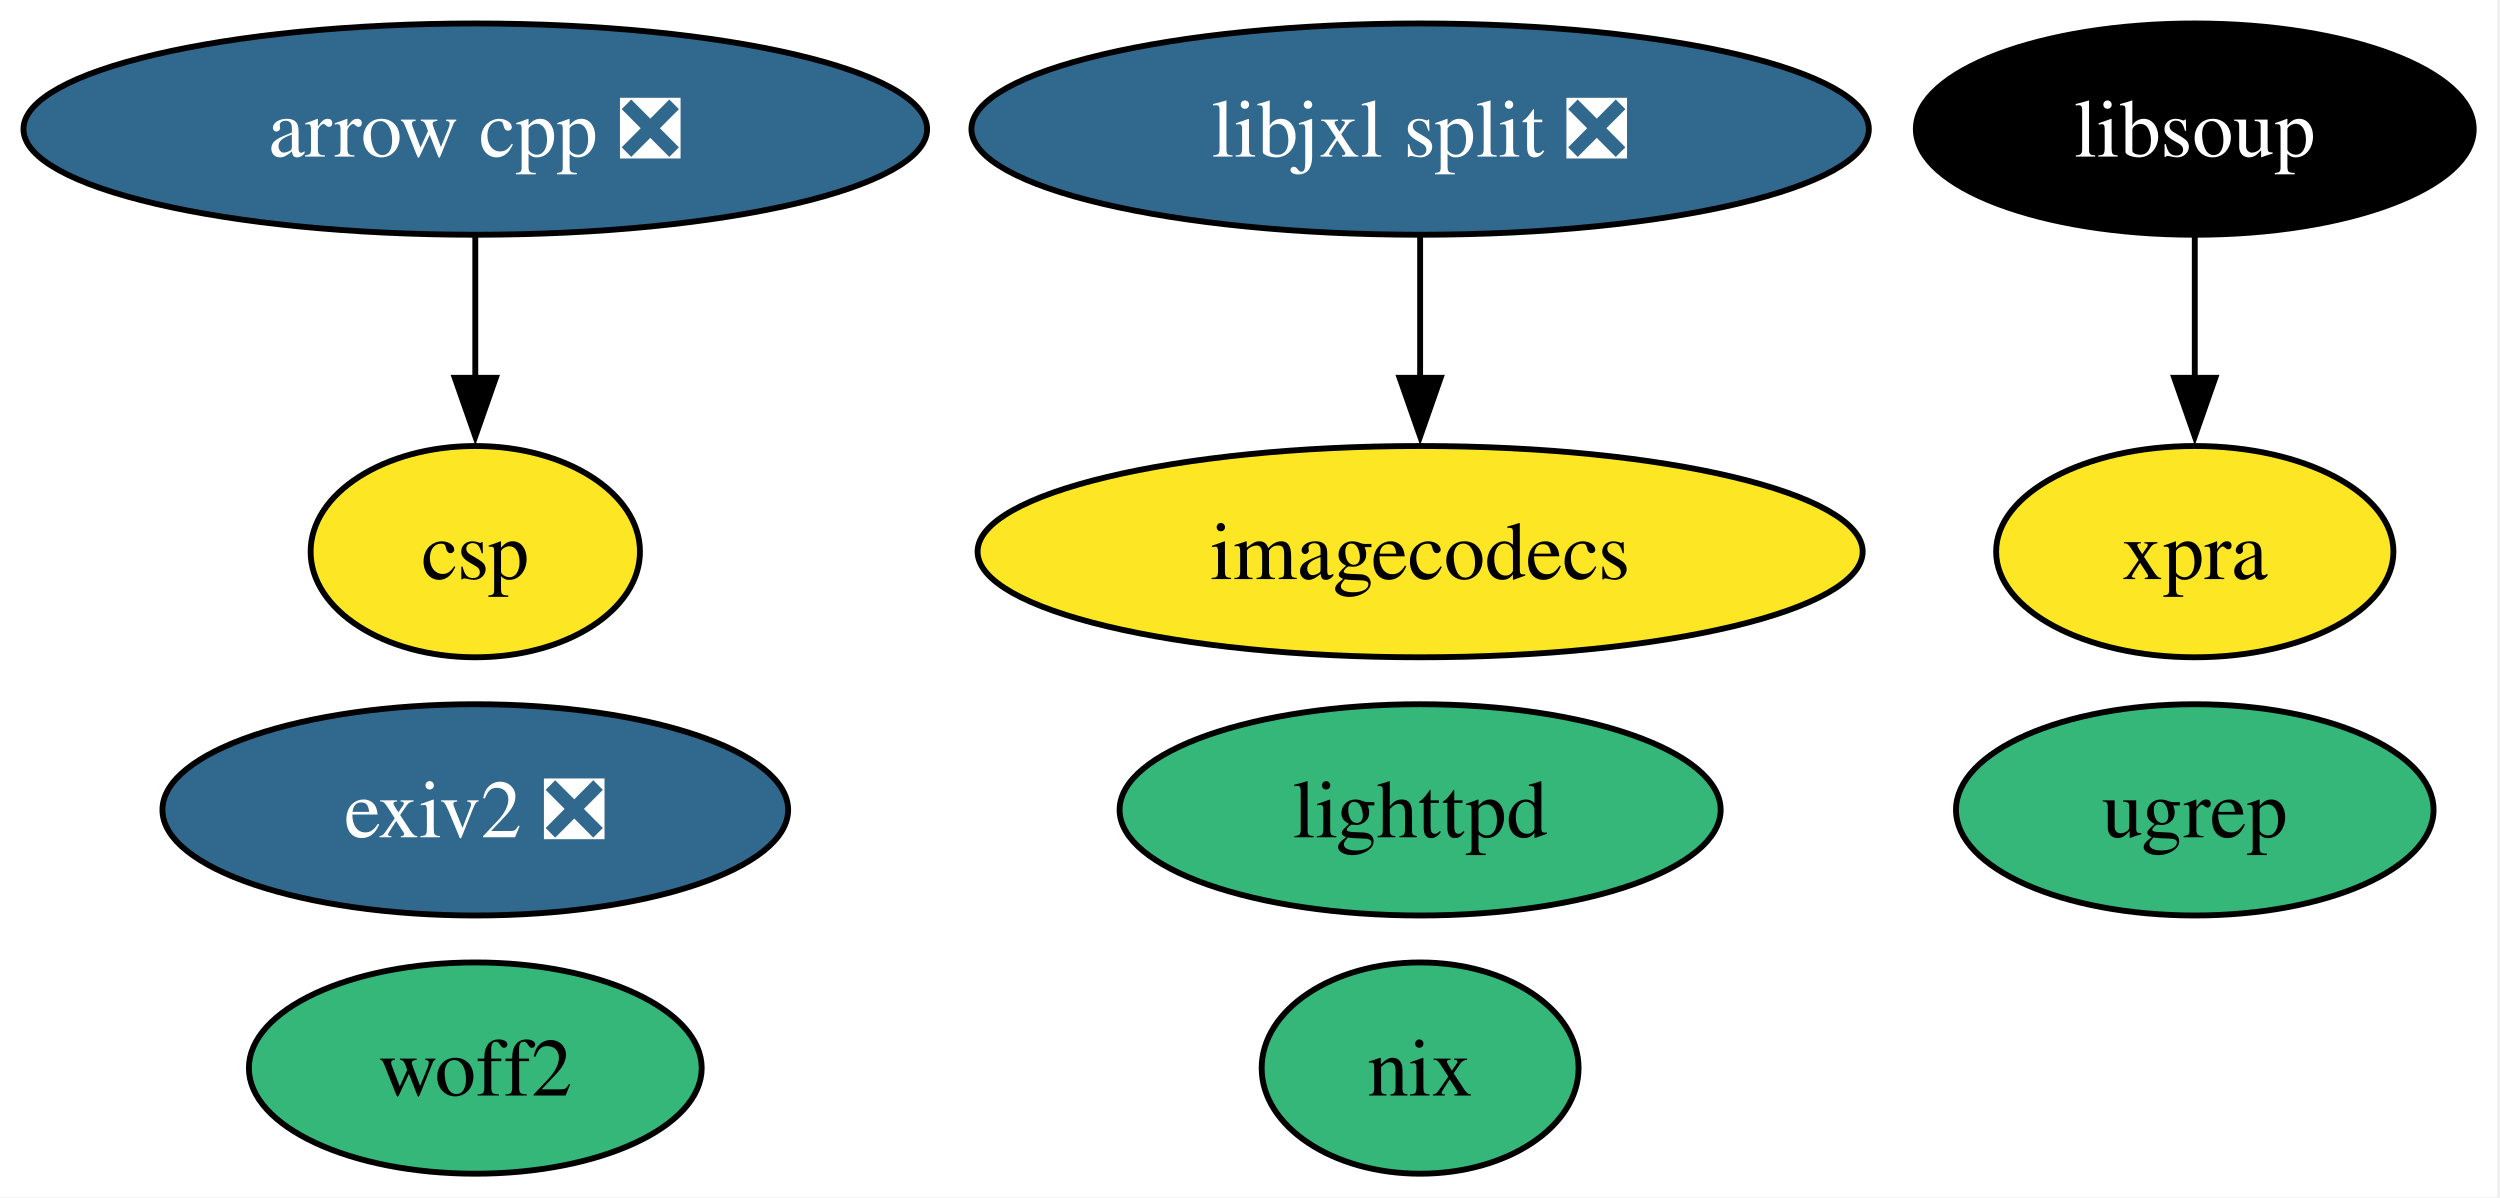
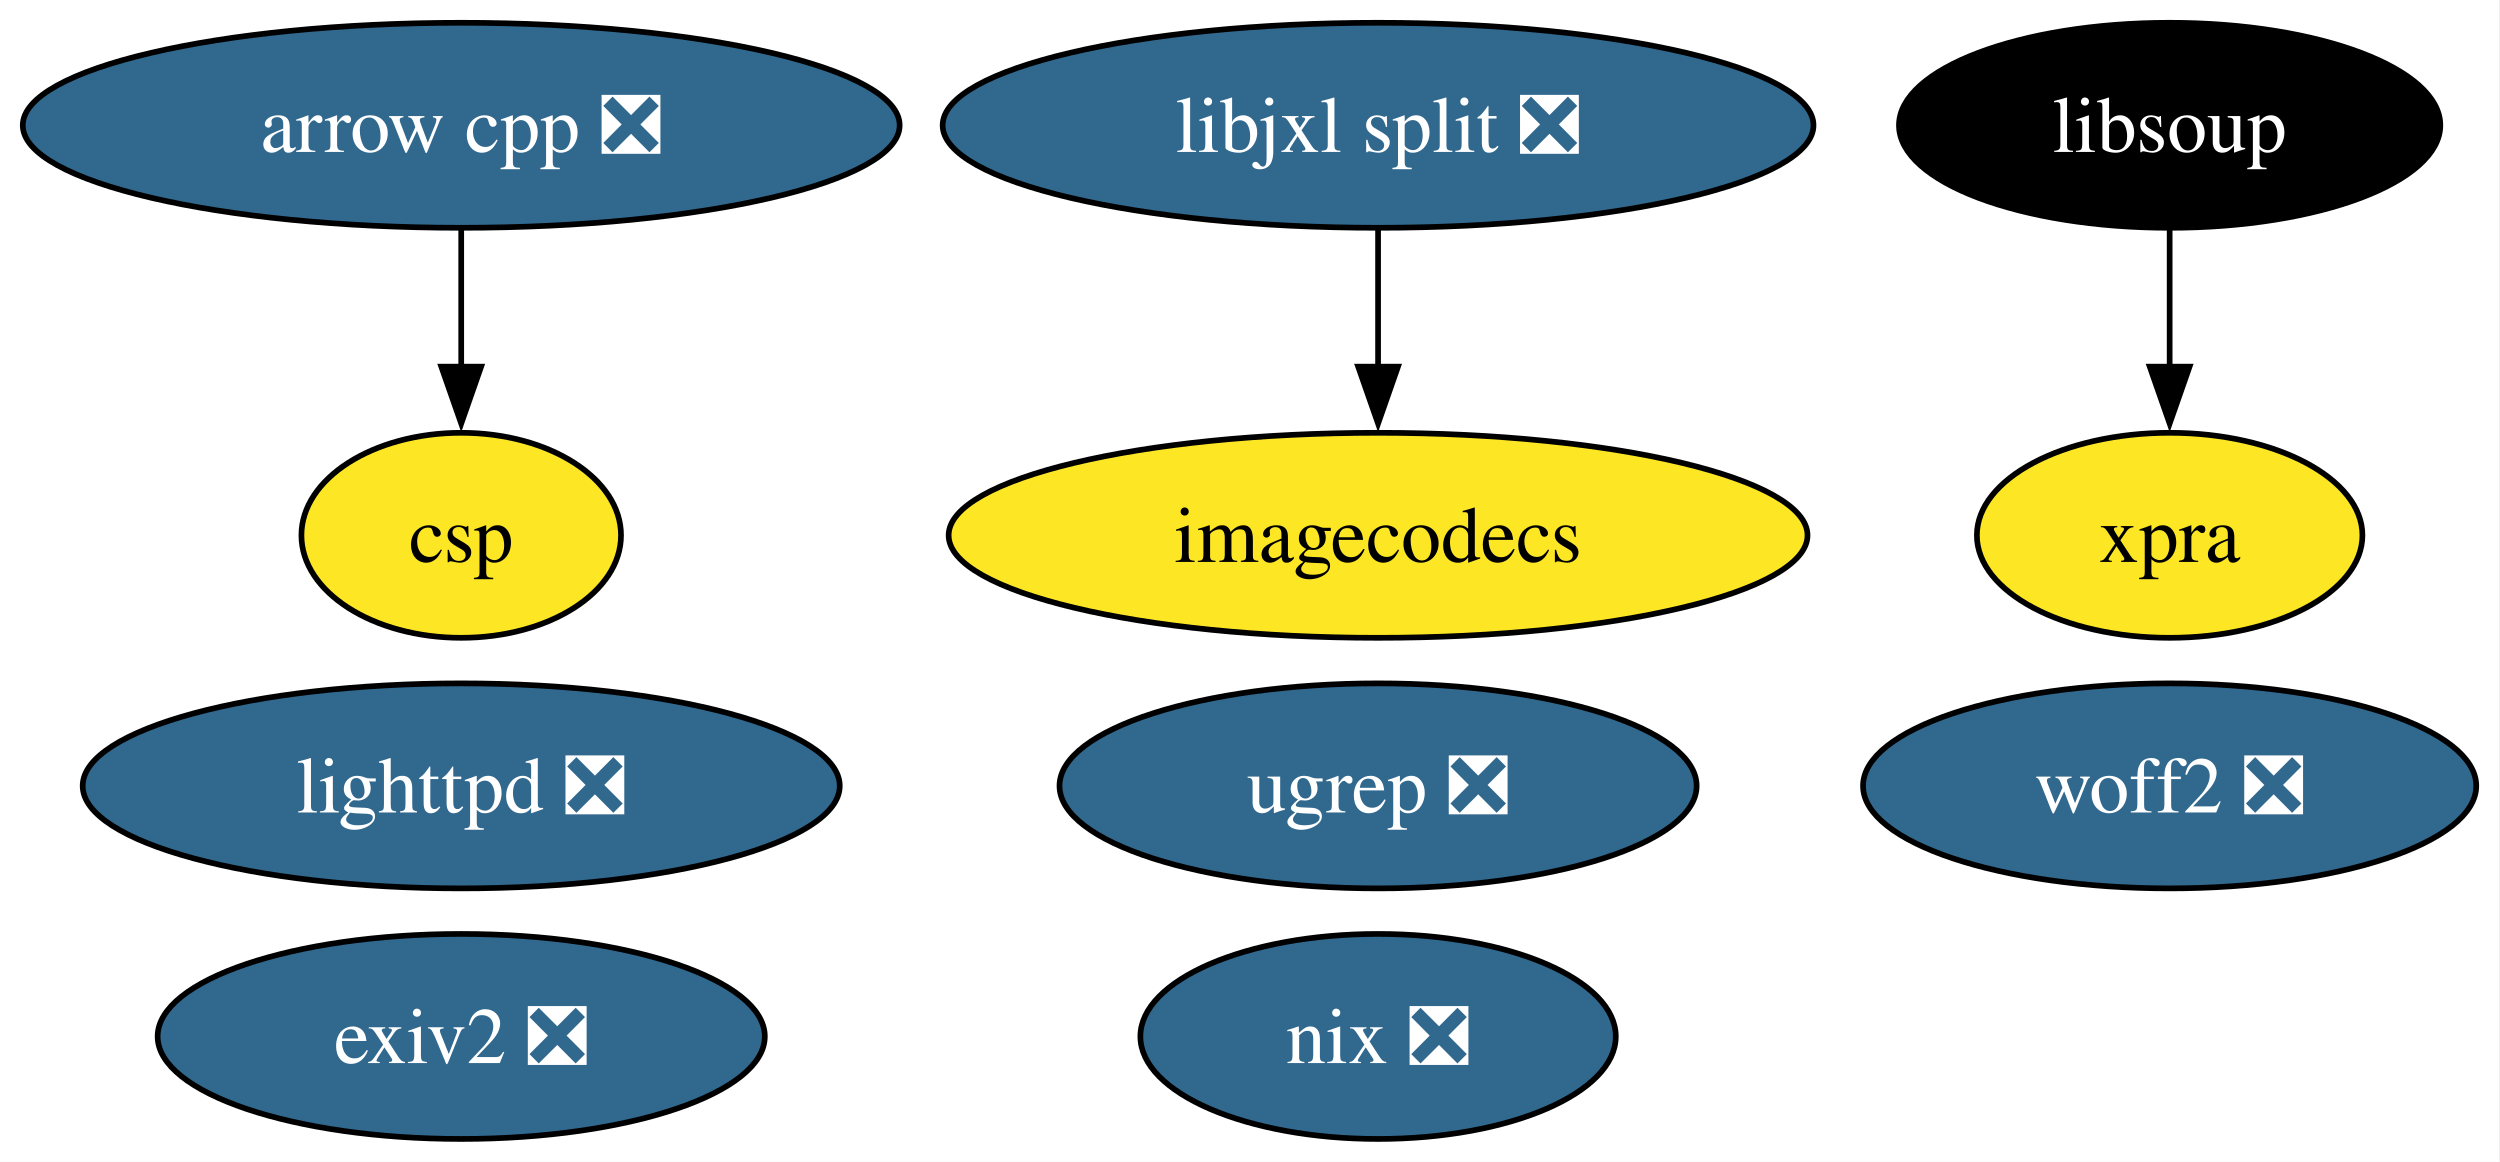
- <svg xmlns="http://www.w3.org/2000/svg" xmlns:xlink="http://www.w3.org/1999/xlink" width="426pt" height="204pt" viewBox="0.00 0.00 426.00 204.00">
+ <svg xmlns="http://www.w3.org/2000/svg" xmlns:xlink="http://www.w3.org/1999/xlink" width="439pt" height="204pt" viewBox="0.00 0.00 439.00 204.00">
  <g id="graph0" class="graph" transform="scale(1 1) rotate(0) translate(4 200)">
-     <polygon fill="white" stroke="none" points="-4,4 -4,-200 421.51,-200 421.51,4 -4,4" />
+     <polygon fill="white" stroke="none" points="-4,4 -4,-200 434.83,-200 434.83,4 -4,4" />
    <g id="node1" class="node">
      <g id="a_node1">
        <a xlink:href="https://github.com/conda-forge/arrow-cpp-feedstock/pull/1843" xlink:title="arrow cpp ❎">
          <ellipse fill="#31688e" stroke="black" cx="76.99" cy="-178" rx="76.99" ry="18" />
          <text xml:space="preserve" text-anchor="middle" x="76.99" y="-173.32" font-family="Times,serif" font-size="14.00" fill="white">arrow cpp ❎</text>
        </a>
      </g>
    </g>
    <g id="node9" class="node">
      <g id="a_node9">
        <a xlink:href="https://github.com/conda-forge/csp-feedstock" xlink:title="csp">
          <ellipse fill="#fde725" stroke="black" cx="76.99" cy="-106" rx="28.06" ry="18" />
          <text xml:space="preserve" text-anchor="middle" x="76.99" y="-101.33" font-family="Times,serif" font-size="14.00">csp</text>
        </a>
      </g>
    </g>
    <g id="edge1" class="edge">
      <path fill="none" stroke="black" d="M76.99,-159.7C76.99,-152.41 76.99,-143.73 76.99,-135.54" />
      <polygon fill="black" stroke="black" points="80.49,-135.62 76.99,-125.62 73.49,-135.62 80.49,-135.62" />
    </g>
    <g id="node2" class="node">
      <g id="a_node2">
-         <a xlink:href="https://github.com/conda-forge/lighttpd-feedstock" xlink:title="lighttpd">
-           <ellipse fill="#35b779" stroke="black" cx="237.99" cy="-62" rx="51.21" ry="18" />
-           <text xml:space="preserve" text-anchor="middle" x="237.99" y="-57.33" font-family="Times,serif" font-size="14.00">lighttpd</text>
+         <a xlink:href="https://github.com/conda-forge/lighttpd-feedstock/pull/46" xlink:title="lighttpd ❎">
+           <ellipse fill="#31688e" stroke="black" cx="76.99" cy="-62" rx="66.47" ry="18" />
+           <text xml:space="preserve" text-anchor="middle" x="76.99" y="-57.33" font-family="Times,serif" font-size="14.00" fill="white">lighttpd ❎</text>
        </a>
      </g>
    </g>
    <g id="node3" class="node">
      <g id="a_node3">
        <a xlink:href="https://github.com/conda-forge/exiv2-feedstock/pull/24" xlink:title="exiv2 ❎">
-           <ellipse fill="#31688e" stroke="black" cx="76.99" cy="-62" rx="53.31" ry="18" />
-           <text xml:space="preserve" text-anchor="middle" x="76.99" y="-57.33" font-family="Times,serif" font-size="14.00" fill="white">exiv2 ❎</text>
+           <ellipse fill="#31688e" stroke="black" cx="76.99" cy="-18" rx="53.31" ry="18" />
+           <text xml:space="preserve" text-anchor="middle" x="76.99" y="-13.32" font-family="Times,serif" font-size="14.00" fill="white">exiv2 ❎</text>
        </a>
      </g>
    </g>
    <g id="node4" class="node">
      <g id="a_node4">
-         <a xlink:href="https://github.com/conda-forge/nix-feedstock" xlink:title="nix">
-           <ellipse fill="#35b779" stroke="black" cx="237.99" cy="-18" rx="27" ry="18" />
-           <text xml:space="preserve" text-anchor="middle" x="237.99" y="-13.32" font-family="Times,serif" font-size="14.00">nix</text>
+         <a xlink:href="https://github.com/conda-forge/nix-feedstock/pull/31" xlink:title="nix ❎">
+           <ellipse fill="#31688e" stroke="black" cx="237.99" cy="-18" rx="41.74" ry="18" />
+           <text xml:space="preserve" text-anchor="middle" x="237.99" y="-13.32" font-family="Times,serif" font-size="14.00" fill="white">nix ❎</text>
        </a>
      </g>
    </g>
    <g id="node5" class="node">
      <g id="a_node5">
        <a xlink:href="https://github.com/conda-forge/imagecodecs-feedstock" xlink:title="imagecodecs">
          <ellipse fill="#fde725" stroke="black" cx="237.99" cy="-106" rx="75.41" ry="18" />
          <text xml:space="preserve" text-anchor="middle" x="237.99" y="-101.33" font-family="Times,serif" font-size="14.00">imagecodecs</text>
        </a>
      </g>
    </g>
    <g id="node6" class="node">
      <g id="a_node6">
        <a xlink:href="https://github.com/conda-forge/libsoup-feedstock" xlink:title="libsoup">
-           <ellipse fill="#000000" stroke="black" cx="369.99" cy="-178" rx="47.53" ry="18" />
-           <text xml:space="preserve" text-anchor="middle" x="369.99" y="-173.32" font-family="Times,serif" font-size="14.00" fill="white">libsoup</text>
+           <ellipse fill="#000000" stroke="black" cx="376.99" cy="-178" rx="47.53" ry="18" />
+           <text xml:space="preserve" text-anchor="middle" x="376.99" y="-173.32" font-family="Times,serif" font-size="14.00" fill="white">libsoup</text>
        </a>
      </g>
    </g>
    <g id="node7" class="node">
      <g id="a_node7">
        <a xlink:href="https://github.com/conda-forge/xpra-feedstock" xlink:title="xpra">
-           <ellipse fill="#fde725" stroke="black" cx="369.99" cy="-106" rx="33.85" ry="18" />
-           <text xml:space="preserve" text-anchor="middle" x="369.99" y="-101.33" font-family="Times,serif" font-size="14.00">xpra</text>
+           <ellipse fill="#fde725" stroke="black" cx="376.99" cy="-106" rx="33.85" ry="18" />
+           <text xml:space="preserve" text-anchor="middle" x="376.99" y="-101.33" font-family="Times,serif" font-size="14.00">xpra</text>
        </a>
      </g>
    </g>
    <g id="edge2" class="edge">
-       <path fill="none" stroke="black" d="M369.99,-159.7C369.99,-152.41 369.99,-143.73 369.99,-135.54" />
-       <polygon fill="black" stroke="black" points="373.49,-135.62 369.99,-125.62 366.49,-135.62 373.49,-135.62" />
+       <path fill="none" stroke="black" d="M376.99,-159.7C376.99,-152.41 376.99,-143.73 376.99,-135.54" />
+       <polygon fill="black" stroke="black" points="380.49,-135.62 376.99,-125.62 373.49,-135.62 380.49,-135.62" />
    </g>
    <g id="node8" class="node">
      <g id="a_node8">
        <a xlink:href="https://github.com/conda-forge/libjxl-split-feedstock/pull/39" xlink:title="libjxl split ❎">
          <ellipse fill="#31688e" stroke="black" cx="237.99" cy="-178" rx="76.46" ry="18" />
          <text xml:space="preserve" text-anchor="middle" x="237.99" y="-173.32" font-family="Times,serif" font-size="14.00" fill="white">libjxl split ❎</text>
        </a>
      </g>
    </g>
    <g id="edge3" class="edge">
      <path fill="none" stroke="black" d="M237.99,-159.7C237.99,-152.41 237.99,-143.73 237.99,-135.54" />
      <polygon fill="black" stroke="black" points="241.49,-135.62 237.99,-125.62 234.49,-135.62 241.49,-135.62" />
    </g>
    <g id="node10" class="node">
      <g id="a_node10">
-         <a xlink:href="https://github.com/conda-forge/ugrep-feedstock" xlink:title="ugrep">
-           <ellipse fill="#35b779" stroke="black" cx="369.99" cy="-62" rx="40.69" ry="18" />
-           <text xml:space="preserve" text-anchor="middle" x="369.99" y="-57.33" font-family="Times,serif" font-size="14.00">ugrep</text>
+         <a xlink:href="https://github.com/conda-forge/ugrep-feedstock/pull/16" xlink:title="ugrep ❎">
+           <ellipse fill="#31688e" stroke="black" cx="237.99" cy="-62" rx="55.94" ry="18" />
+           <text xml:space="preserve" text-anchor="middle" x="237.99" y="-57.33" font-family="Times,serif" font-size="14.00" fill="white">ugrep ❎</text>
        </a>
      </g>
    </g>
    <g id="node11" class="node">
      <g id="a_node11">
-         <a xlink:href="https://github.com/conda-forge/woff2-feedstock" xlink:title="woff2">
-           <ellipse fill="#35b779" stroke="black" cx="76.99" cy="-18" rx="38.58" ry="18" />
-           <text xml:space="preserve" text-anchor="middle" x="76.99" y="-13.32" font-family="Times,serif" font-size="14.00">woff2</text>
+         <a xlink:href="https://github.com/conda-forge/woff2-feedstock/pull/2" xlink:title="woff2 ❎">
+           <ellipse fill="#31688e" stroke="black" cx="376.99" cy="-62" rx="53.84" ry="18" />
+           <text xml:space="preserve" text-anchor="middle" x="376.99" y="-57.33" font-family="Times,serif" font-size="14.00" fill="white">woff2 ❎</text>
        </a>
      </g>
    </g>
  </g>
</svg>
